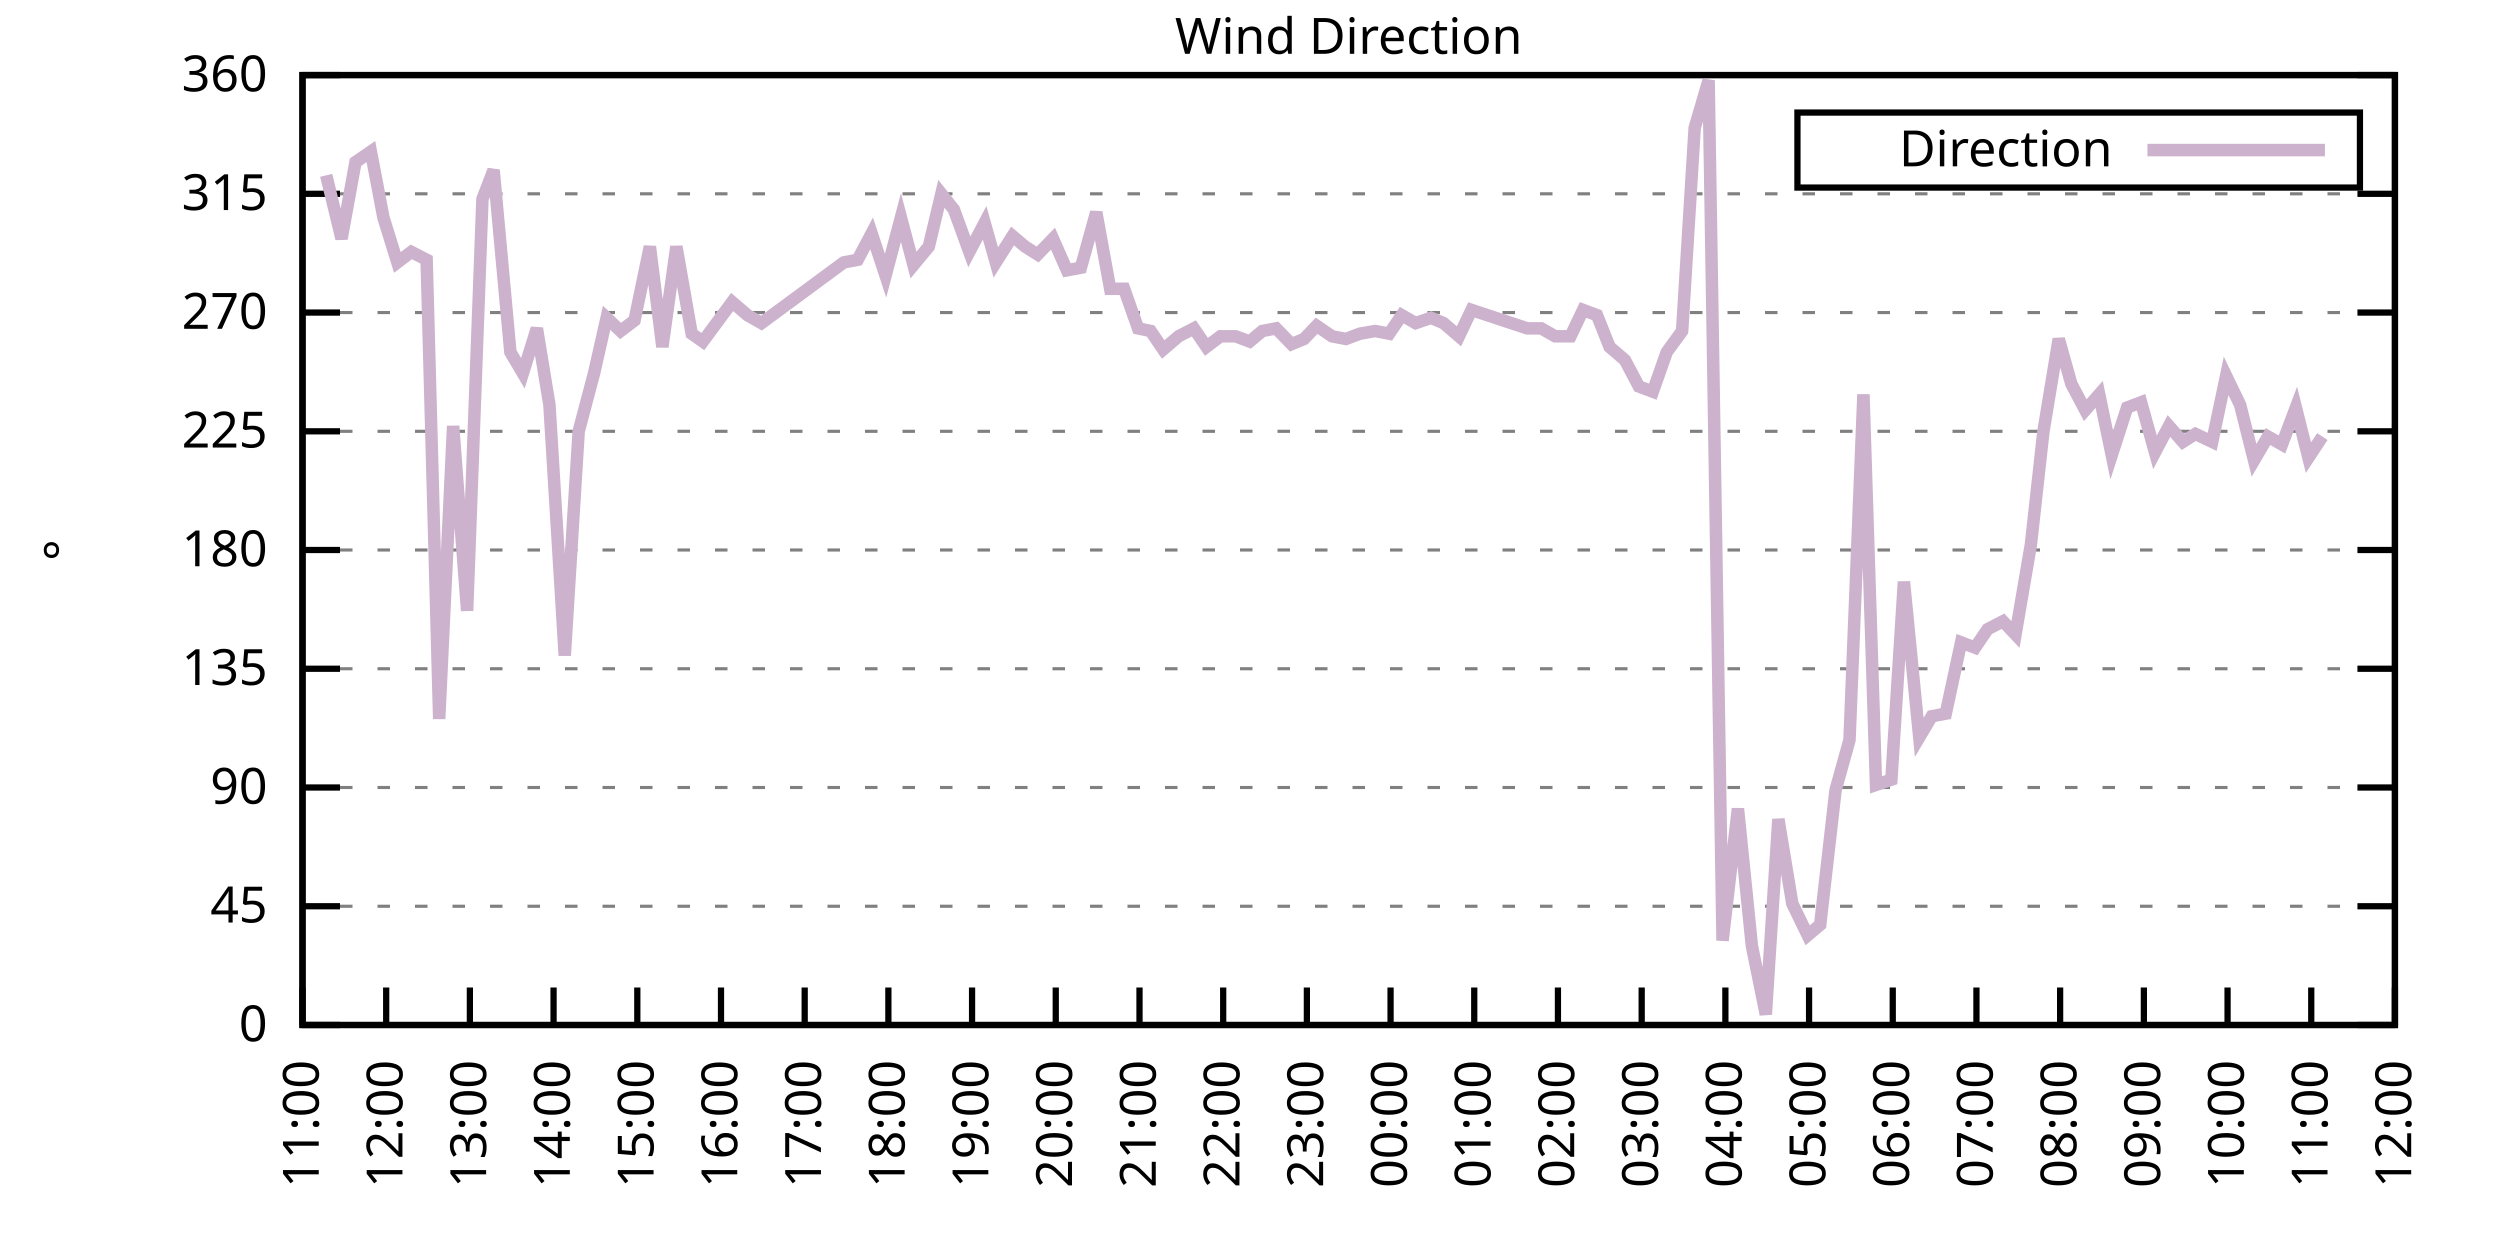
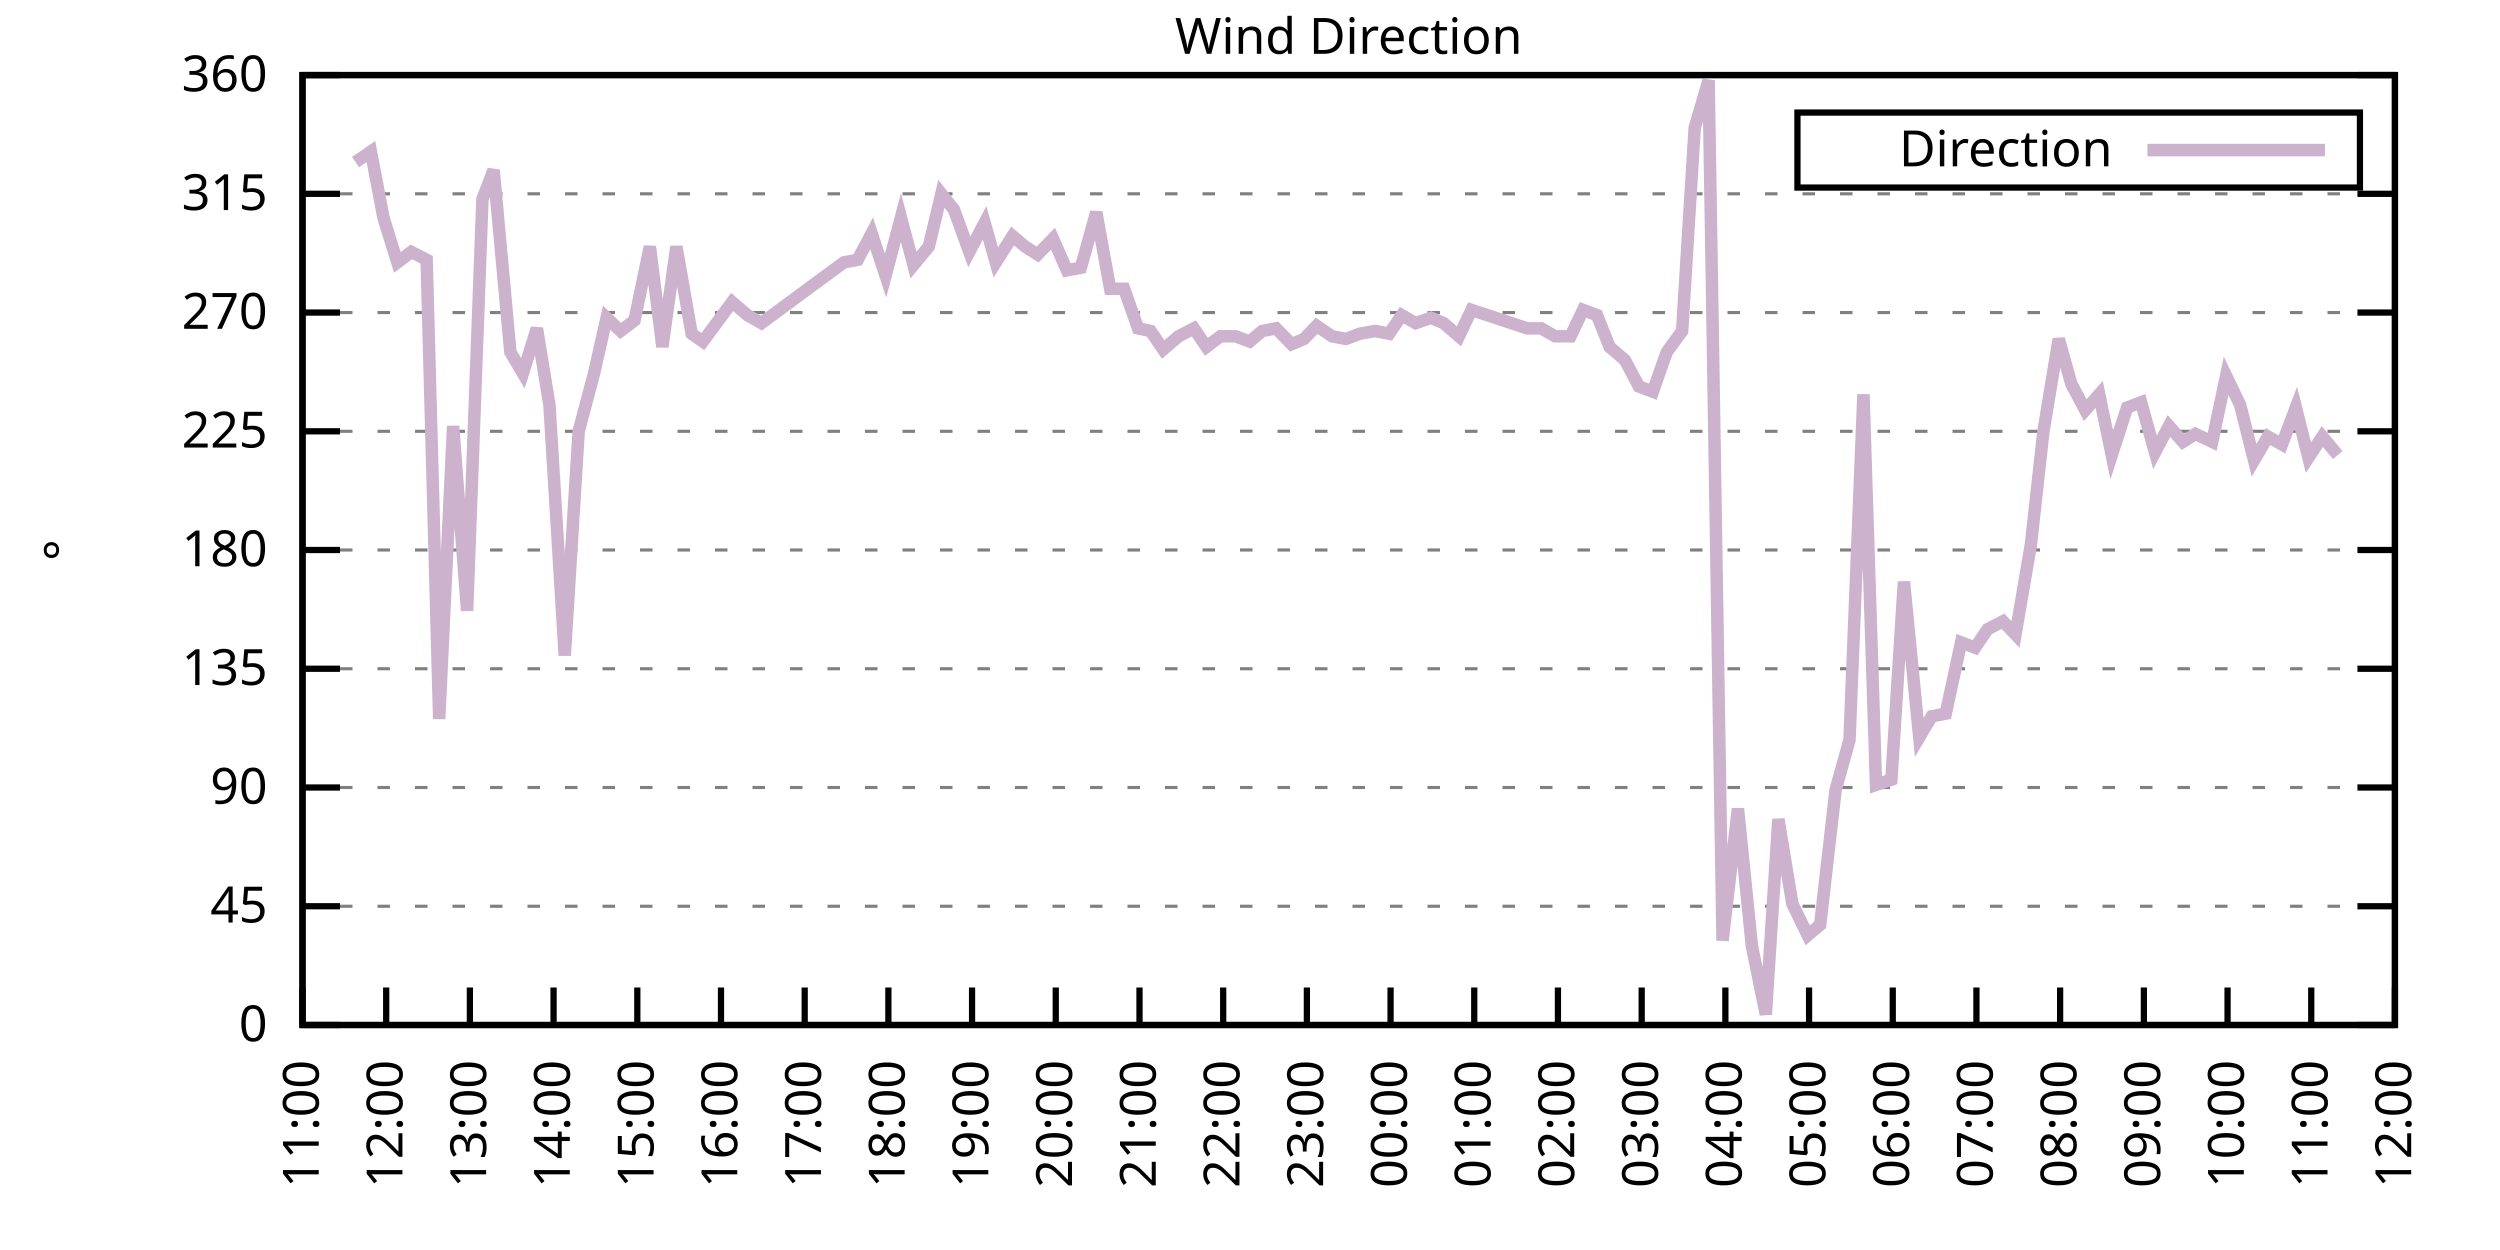
<svg xmlns="http://www.w3.org/2000/svg" xmlns:xlink="http://www.w3.org/1999/xlink" width="400" height="200" viewBox="0 0 400 200">
  <g id="gnuplot_canvas">
    <rect x="0" y="0" width="400" height="200" fill="none" />
    <defs>
      <circle id="gpDot" r="0.5" stroke-width="0.5" stroke="currentColor" />
      <path id="gpPt0" stroke-width="0.333" stroke="currentColor" d="M-1,0 h2 M0,-1 v2" />
      <path id="gpPt1" stroke-width="0.333" stroke="currentColor" d="M-1,-1 L1,1 M1,-1 L-1,1" />
      <path id="gpPt2" stroke-width="0.333" stroke="currentColor" d="M-1,0 L1,0 M0,-1 L0,1 M-1,-1 L1,1 M-1,1 L1,-1" />
      <rect id="gpPt3" stroke-width="0.333" stroke="currentColor" x="-1" y="-1" width="2" height="2" />
      <rect id="gpPt4" stroke-width="0.333" stroke="currentColor" fill="currentColor" x="-1" y="-1" width="2" height="2" />
      <circle id="gpPt5" stroke-width="0.333" stroke="currentColor" cx="0" cy="0" r="1" />
      <use xlink:href="#gpPt5" id="gpPt6" fill="currentColor" stroke="none" />
      <path id="gpPt7" stroke-width="0.333" stroke="currentColor" d="M0,-1.33 L-1.33,0.67 L1.33,0.67 z" />
      <use xlink:href="#gpPt7" id="gpPt8" fill="currentColor" stroke="none" />
      <use xlink:href="#gpPt7" id="gpPt9" stroke="currentColor" transform="rotate(180)" />
      <use xlink:href="#gpPt9" id="gpPt10" fill="currentColor" stroke="none" />
      <use xlink:href="#gpPt3" id="gpPt11" stroke="currentColor" transform="rotate(45)" />
      <use xlink:href="#gpPt11" id="gpPt12" fill="currentColor" stroke="none" />
      <path id="gpPt13" stroke-width="0.333" stroke="currentColor" d="M0,1.330 L1.265,0.411 L0.782,-1.067 L-0.782,-1.076 L-1.265,0.411 z" />
      <use xlink:href="#gpPt13" id="gpPt14" fill="currentColor" stroke="none" />
      <filter id="textbox" filterUnits="objectBoundingBox" x="0" y="0" height="1" width="1">
        <feFlood flood-color="white" flood-opacity="1" result="bgnd" />
        <feComposite in="SourceGraphic" in2="bgnd" operator="atop" />
      </filter>
      <filter id="greybox" filterUnits="objectBoundingBox" x="0" y="0" height="1" width="1">
        <feFlood flood-color="lightgrey" flood-opacity="1" result="grey" />
        <feComposite in="SourceGraphic" in2="grey" operator="atop" />
      </filter>
    </defs>
    <g fill="none" color="white" stroke="currentColor" stroke-width="1.00" stroke-linecap="butt" stroke-linejoin="miter">
</g>
    <g fill="none" color="black" stroke="currentColor" stroke-width="1.00" stroke-linecap="butt" stroke-linejoin="miter">
      <g stroke="none" shape-rendering="crispEdges">
        <polygon fill="rgb(255, 255, 255)" points="48.40,164.00 383.18,164.00 383.18,12.02 48.40,12.02 " />
      </g>
    </g>
    <g fill="none" color="black" stroke="currentColor" stroke-width="1.00" stroke-linecap="butt" stroke-linejoin="miter">
</g>
    <g fill="none" color="black" stroke="black" stroke-width="0.50" stroke-linecap="butt" stroke-linejoin="miter">
</g>
    <g fill="none" color="gray" stroke="currentColor" stroke-width="0.50" stroke-linecap="butt" stroke-linejoin="miter">
      <path stroke="gray" stroke-dasharray="2,4" class="gridline" d="M48.40,164.00 L383.19,164.00  " />
    </g>
    <g fill="none" color="gray" stroke="gray" stroke-width="1.00" stroke-linecap="butt" stroke-linejoin="miter">
</g>
    <g fill="none" color="black" stroke="currentColor" stroke-width="1.00" stroke-linecap="butt" stroke-linejoin="miter">
      <path stroke="black" d="M48.40,164.00 L54.40,164.00 M383.19,164.00 L377.19,164.00  " />
      <g transform="translate(42.80,166.60)" stroke="none" fill="black" font-family="Sans" font-size="8.00" text-anchor="end">
        <text>
          <tspan font-family="Sans"> 0</tspan>
        </text>
      </g>
    </g>
    <g fill="none" color="black" stroke="currentColor" stroke-width="1.00" stroke-linecap="butt" stroke-linejoin="miter">
</g>
    <g fill="none" color="black" stroke="black" stroke-width="0.50" stroke-linecap="butt" stroke-linejoin="miter">
</g>
    <g fill="none" color="gray" stroke="currentColor" stroke-width="0.50" stroke-linecap="butt" stroke-linejoin="miter">
      <path stroke="gray" stroke-dasharray="2,4" class="gridline" d="M48.40,145.00 L383.19,145.00  " />
    </g>
    <g fill="none" color="gray" stroke="gray" stroke-width="1.00" stroke-linecap="butt" stroke-linejoin="miter">
</g>
    <g fill="none" color="black" stroke="currentColor" stroke-width="1.00" stroke-linecap="butt" stroke-linejoin="miter">
      <path stroke="black" d="M48.40,145.00 L54.40,145.00 M383.19,145.00 L377.19,145.00  " />
      <g transform="translate(42.80,147.60)" stroke="none" fill="black" font-family="Sans" font-size="8.00" text-anchor="end">
        <text>
          <tspan font-family="Sans"> 45</tspan>
        </text>
      </g>
    </g>
    <g fill="none" color="black" stroke="currentColor" stroke-width="1.00" stroke-linecap="butt" stroke-linejoin="miter">
</g>
    <g fill="none" color="black" stroke="black" stroke-width="0.50" stroke-linecap="butt" stroke-linejoin="miter">
</g>
    <g fill="none" color="gray" stroke="currentColor" stroke-width="0.50" stroke-linecap="butt" stroke-linejoin="miter">
      <path stroke="gray" stroke-dasharray="2,4" class="gridline" d="M48.40,126.00 L383.19,126.00  " />
    </g>
    <g fill="none" color="gray" stroke="gray" stroke-width="1.00" stroke-linecap="butt" stroke-linejoin="miter">
</g>
    <g fill="none" color="black" stroke="currentColor" stroke-width="1.00" stroke-linecap="butt" stroke-linejoin="miter">
      <path stroke="black" d="M48.40,126.00 L54.40,126.00 M383.19,126.00 L377.19,126.00  " />
      <g transform="translate(42.80,128.60)" stroke="none" fill="black" font-family="Sans" font-size="8.00" text-anchor="end">
        <text>
          <tspan font-family="Sans"> 90</tspan>
        </text>
      </g>
    </g>
    <g fill="none" color="black" stroke="currentColor" stroke-width="1.00" stroke-linecap="butt" stroke-linejoin="miter">
</g>
    <g fill="none" color="black" stroke="black" stroke-width="0.50" stroke-linecap="butt" stroke-linejoin="miter">
</g>
    <g fill="none" color="gray" stroke="currentColor" stroke-width="0.50" stroke-linecap="butt" stroke-linejoin="miter">
      <path stroke="gray" stroke-dasharray="2,4" class="gridline" d="M48.40,107.00 L383.19,107.00  " />
    </g>
    <g fill="none" color="gray" stroke="gray" stroke-width="1.00" stroke-linecap="butt" stroke-linejoin="miter">
</g>
    <g fill="none" color="black" stroke="currentColor" stroke-width="1.00" stroke-linecap="butt" stroke-linejoin="miter">
      <path stroke="black" d="M48.40,107.00 L54.40,107.00 M383.19,107.00 L377.19,107.00  " />
      <g transform="translate(42.80,109.60)" stroke="none" fill="black" font-family="Sans" font-size="8.00" text-anchor="end">
        <text>
          <tspan font-family="Sans"> 135</tspan>
        </text>
      </g>
    </g>
    <g fill="none" color="black" stroke="currentColor" stroke-width="1.00" stroke-linecap="butt" stroke-linejoin="miter">
</g>
    <g fill="none" color="black" stroke="black" stroke-width="0.50" stroke-linecap="butt" stroke-linejoin="miter">
</g>
    <g fill="none" color="gray" stroke="currentColor" stroke-width="0.50" stroke-linecap="butt" stroke-linejoin="miter">
      <path stroke="gray" stroke-dasharray="2,4" class="gridline" d="M48.40,88.00 L383.19,88.00  " />
    </g>
    <g fill="none" color="gray" stroke="gray" stroke-width="1.00" stroke-linecap="butt" stroke-linejoin="miter">
</g>
    <g fill="none" color="black" stroke="currentColor" stroke-width="1.00" stroke-linecap="butt" stroke-linejoin="miter">
      <path stroke="black" d="M48.40,88.00 L54.40,88.00 M383.19,88.00 L377.19,88.00  " />
      <g transform="translate(42.80,90.60)" stroke="none" fill="black" font-family="Sans" font-size="8.00" text-anchor="end">
        <text>
          <tspan font-family="Sans"> 180</tspan>
        </text>
      </g>
    </g>
    <g fill="none" color="black" stroke="currentColor" stroke-width="1.00" stroke-linecap="butt" stroke-linejoin="miter">
</g>
    <g fill="none" color="black" stroke="black" stroke-width="0.50" stroke-linecap="butt" stroke-linejoin="miter">
</g>
    <g fill="none" color="gray" stroke="currentColor" stroke-width="0.50" stroke-linecap="butt" stroke-linejoin="miter">
      <path stroke="gray" stroke-dasharray="2,4" class="gridline" d="M48.40,69.01 L383.19,69.01  " />
    </g>
    <g fill="none" color="gray" stroke="gray" stroke-width="1.00" stroke-linecap="butt" stroke-linejoin="miter">
</g>
    <g fill="none" color="black" stroke="currentColor" stroke-width="1.00" stroke-linecap="butt" stroke-linejoin="miter">
      <path stroke="black" d="M48.40,69.01 L54.40,69.01 M383.19,69.01 L377.19,69.01  " />
      <g transform="translate(42.80,71.61)" stroke="none" fill="black" font-family="Sans" font-size="8.00" text-anchor="end">
        <text>
          <tspan font-family="Sans"> 225</tspan>
        </text>
      </g>
    </g>
    <g fill="none" color="black" stroke="currentColor" stroke-width="1.00" stroke-linecap="butt" stroke-linejoin="miter">
</g>
    <g fill="none" color="black" stroke="black" stroke-width="0.50" stroke-linecap="butt" stroke-linejoin="miter">
</g>
    <g fill="none" color="gray" stroke="currentColor" stroke-width="0.50" stroke-linecap="butt" stroke-linejoin="miter">
      <path stroke="gray" stroke-dasharray="2,4" class="gridline" d="M48.40,50.01 L383.19,50.01  " />
    </g>
    <g fill="none" color="gray" stroke="gray" stroke-width="1.00" stroke-linecap="butt" stroke-linejoin="miter">
</g>
    <g fill="none" color="black" stroke="currentColor" stroke-width="1.00" stroke-linecap="butt" stroke-linejoin="miter">
      <path stroke="black" d="M48.40,50.01 L54.40,50.01 M383.19,50.01 L377.19,50.01  " />
      <g transform="translate(42.80,52.61)" stroke="none" fill="black" font-family="Sans" font-size="8.00" text-anchor="end">
        <text>
          <tspan font-family="Sans"> 270</tspan>
        </text>
      </g>
    </g>
    <g fill="none" color="black" stroke="currentColor" stroke-width="1.00" stroke-linecap="butt" stroke-linejoin="miter">
</g>
    <g fill="none" color="black" stroke="black" stroke-width="0.50" stroke-linecap="butt" stroke-linejoin="miter">
</g>
    <g fill="none" color="gray" stroke="currentColor" stroke-width="0.50" stroke-linecap="butt" stroke-linejoin="miter">
      <path stroke="gray" stroke-dasharray="2,4" class="gridline" d="M48.40,31.01 L383.19,31.01  " />
    </g>
    <g fill="none" color="gray" stroke="gray" stroke-width="1.00" stroke-linecap="butt" stroke-linejoin="miter">
</g>
    <g fill="none" color="black" stroke="currentColor" stroke-width="1.00" stroke-linecap="butt" stroke-linejoin="miter">
      <path stroke="black" d="M48.40,31.01 L54.40,31.01 M383.19,31.01 L377.19,31.01  " />
      <g transform="translate(42.80,33.61)" stroke="none" fill="black" font-family="Sans" font-size="8.00" text-anchor="end">
        <text>
          <tspan font-family="Sans"> 315</tspan>
        </text>
      </g>
    </g>
    <g fill="none" color="black" stroke="currentColor" stroke-width="1.00" stroke-linecap="butt" stroke-linejoin="miter">
</g>
    <g fill="none" color="black" stroke="black" stroke-width="0.50" stroke-linecap="butt" stroke-linejoin="miter">
</g>
    <g fill="none" color="gray" stroke="currentColor" stroke-width="0.50" stroke-linecap="butt" stroke-linejoin="miter">
      <path stroke="gray" stroke-dasharray="2,4" class="gridline" d="M48.40,12.01 L383.19,12.01  " />
    </g>
    <g fill="none" color="gray" stroke="gray" stroke-width="1.00" stroke-linecap="butt" stroke-linejoin="miter">
</g>
    <g fill="none" color="black" stroke="currentColor" stroke-width="1.00" stroke-linecap="butt" stroke-linejoin="miter">
      <path stroke="black" d="M48.40,12.01 L54.40,12.01 M383.19,12.01 L377.19,12.01  " />
      <g transform="translate(42.80,14.61)" stroke="none" fill="black" font-family="Sans" font-size="8.00" text-anchor="end">
        <text>
          <tspan font-family="Sans"> 360</tspan>
        </text>
      </g>
    </g>
    <g fill="none" color="black" stroke="currentColor" stroke-width="1.00" stroke-linecap="butt" stroke-linejoin="miter">
      <path stroke="black" d="M48.40,164.00 L48.40,158.00  " />
      <g transform="translate(51.00,169.60) rotate(270.00)" stroke="none" fill="black" font-family="Sans" font-size="8.00" text-anchor="end">
        <text>
          <tspan font-family="Sans">11:00</tspan>
        </text>
      </g>
    </g>
    <g fill="none" color="black" stroke="currentColor" stroke-width="1.00" stroke-linecap="butt" stroke-linejoin="miter">
      <path stroke="black" d="M61.79,164.00 L61.79,158.00  " />
      <g transform="translate(64.39,169.60) rotate(270.00)" stroke="none" fill="black" font-family="Sans" font-size="8.00" text-anchor="end">
        <text>
          <tspan font-family="Sans">12:00</tspan>
        </text>
      </g>
    </g>
    <g fill="none" color="black" stroke="currentColor" stroke-width="1.00" stroke-linecap="butt" stroke-linejoin="miter">
      <path stroke="black" d="M75.18,164.00 L75.18,158.00  " />
      <g transform="translate(77.78,169.60) rotate(270.00)" stroke="none" fill="black" font-family="Sans" font-size="8.00" text-anchor="end">
        <text>
          <tspan font-family="Sans">13:00</tspan>
        </text>
      </g>
    </g>
    <g fill="none" color="black" stroke="currentColor" stroke-width="1.00" stroke-linecap="butt" stroke-linejoin="miter">
      <path stroke="black" d="M88.57,164.00 L88.57,158.00  " />
      <g transform="translate(91.17,169.60) rotate(270.00)" stroke="none" fill="black" font-family="Sans" font-size="8.00" text-anchor="end">
        <text>
          <tspan font-family="Sans">14:00</tspan>
        </text>
      </g>
    </g>
    <g fill="none" color="black" stroke="currentColor" stroke-width="1.00" stroke-linecap="butt" stroke-linejoin="miter">
      <path stroke="black" d="M101.97,164.00 L101.97,158.00  " />
      <g transform="translate(104.57,169.60) rotate(270.00)" stroke="none" fill="black" font-family="Sans" font-size="8.00" text-anchor="end">
        <text>
          <tspan font-family="Sans">15:00</tspan>
        </text>
      </g>
    </g>
    <g fill="none" color="black" stroke="currentColor" stroke-width="1.00" stroke-linecap="butt" stroke-linejoin="miter">
      <path stroke="black" d="M115.36,164.00 L115.36,158.00  " />
      <g transform="translate(117.96,169.60) rotate(270.00)" stroke="none" fill="black" font-family="Sans" font-size="8.00" text-anchor="end">
        <text>
          <tspan font-family="Sans">16:00</tspan>
        </text>
      </g>
    </g>
    <g fill="none" color="black" stroke="currentColor" stroke-width="1.00" stroke-linecap="butt" stroke-linejoin="miter">
      <path stroke="black" d="M128.75,164.00 L128.75,158.00  " />
      <g transform="translate(131.35,169.60) rotate(270.00)" stroke="none" fill="black" font-family="Sans" font-size="8.00" text-anchor="end">
        <text>
          <tspan font-family="Sans">17:00</tspan>
        </text>
      </g>
    </g>
    <g fill="none" color="black" stroke="currentColor" stroke-width="1.00" stroke-linecap="butt" stroke-linejoin="miter">
      <path stroke="black" d="M142.14,164.00 L142.14,158.00  " />
      <g transform="translate(144.74,169.60) rotate(270.00)" stroke="none" fill="black" font-family="Sans" font-size="8.00" text-anchor="end">
        <text>
          <tspan font-family="Sans">18:00</tspan>
        </text>
      </g>
    </g>
    <g fill="none" color="black" stroke="currentColor" stroke-width="1.00" stroke-linecap="butt" stroke-linejoin="miter">
      <path stroke="black" d="M155.53,164.00 L155.53,158.00  " />
      <g transform="translate(158.13,169.60) rotate(270.00)" stroke="none" fill="black" font-family="Sans" font-size="8.00" text-anchor="end">
        <text>
          <tspan font-family="Sans">19:00</tspan>
        </text>
      </g>
    </g>
    <g fill="none" color="black" stroke="currentColor" stroke-width="1.00" stroke-linecap="butt" stroke-linejoin="miter">
      <path stroke="black" d="M168.92,164.00 L168.92,158.00  " />
      <g transform="translate(171.52,169.60) rotate(270.00)" stroke="none" fill="black" font-family="Sans" font-size="8.00" text-anchor="end">
        <text>
          <tspan font-family="Sans">20:00</tspan>
        </text>
      </g>
    </g>
    <g fill="none" color="black" stroke="currentColor" stroke-width="1.00" stroke-linecap="butt" stroke-linejoin="miter">
      <path stroke="black" d="M182.32,164.00 L182.32,158.00  " />
      <g transform="translate(184.92,169.60) rotate(270.00)" stroke="none" fill="black" font-family="Sans" font-size="8.00" text-anchor="end">
        <text>
          <tspan font-family="Sans">21:00</tspan>
        </text>
      </g>
    </g>
    <g fill="none" color="black" stroke="currentColor" stroke-width="1.00" stroke-linecap="butt" stroke-linejoin="miter">
      <path stroke="black" d="M195.71,164.00 L195.71,158.00  " />
      <g transform="translate(198.31,169.60) rotate(270.00)" stroke="none" fill="black" font-family="Sans" font-size="8.00" text-anchor="end">
        <text>
          <tspan font-family="Sans">22:00</tspan>
        </text>
      </g>
    </g>
    <g fill="none" color="black" stroke="currentColor" stroke-width="1.00" stroke-linecap="butt" stroke-linejoin="miter">
      <path stroke="black" d="M209.10,164.00 L209.10,158.00  " />
      <g transform="translate(211.70,169.60) rotate(270.00)" stroke="none" fill="black" font-family="Sans" font-size="8.00" text-anchor="end">
        <text>
          <tspan font-family="Sans">23:00</tspan>
        </text>
      </g>
    </g>
    <g fill="none" color="black" stroke="currentColor" stroke-width="1.00" stroke-linecap="butt" stroke-linejoin="miter">
      <path stroke="black" d="M222.49,164.00 L222.49,158.00  " />
      <g transform="translate(225.09,169.60) rotate(270.00)" stroke="none" fill="black" font-family="Sans" font-size="8.00" text-anchor="end">
        <text>
          <tspan font-family="Sans">00:00</tspan>
        </text>
      </g>
    </g>
    <g fill="none" color="black" stroke="currentColor" stroke-width="1.00" stroke-linecap="butt" stroke-linejoin="miter">
      <path stroke="black" d="M235.88,164.00 L235.88,158.00  " />
      <g transform="translate(238.48,169.60) rotate(270.00)" stroke="none" fill="black" font-family="Sans" font-size="8.00" text-anchor="end">
        <text>
          <tspan font-family="Sans">01:00</tspan>
        </text>
      </g>
    </g>
    <g fill="none" color="black" stroke="currentColor" stroke-width="1.00" stroke-linecap="butt" stroke-linejoin="miter">
      <path stroke="black" d="M249.27,164.00 L249.27,158.00  " />
      <g transform="translate(251.87,169.60) rotate(270.00)" stroke="none" fill="black" font-family="Sans" font-size="8.00" text-anchor="end">
        <text>
          <tspan font-family="Sans">02:00</tspan>
        </text>
      </g>
    </g>
    <g fill="none" color="black" stroke="currentColor" stroke-width="1.00" stroke-linecap="butt" stroke-linejoin="miter">
      <path stroke="black" d="M262.67,164.00 L262.67,158.00  " />
      <g transform="translate(265.27,169.60) rotate(270.00)" stroke="none" fill="black" font-family="Sans" font-size="8.00" text-anchor="end">
        <text>
          <tspan font-family="Sans">03:00</tspan>
        </text>
      </g>
    </g>
    <g fill="none" color="black" stroke="currentColor" stroke-width="1.00" stroke-linecap="butt" stroke-linejoin="miter">
      <path stroke="black" d="M276.06,164.00 L276.06,158.00  " />
      <g transform="translate(278.66,169.60) rotate(270.00)" stroke="none" fill="black" font-family="Sans" font-size="8.00" text-anchor="end">
        <text>
          <tspan font-family="Sans">04:00</tspan>
        </text>
      </g>
    </g>
    <g fill="none" color="black" stroke="currentColor" stroke-width="1.00" stroke-linecap="butt" stroke-linejoin="miter">
      <path stroke="black" d="M289.45,164.00 L289.45,158.00  " />
      <g transform="translate(292.05,169.60) rotate(270.00)" stroke="none" fill="black" font-family="Sans" font-size="8.00" text-anchor="end">
        <text>
          <tspan font-family="Sans">05:00</tspan>
        </text>
      </g>
    </g>
    <g fill="none" color="black" stroke="currentColor" stroke-width="1.00" stroke-linecap="butt" stroke-linejoin="miter">
      <path stroke="black" d="M302.84,164.00 L302.84,158.00  " />
      <g transform="translate(305.44,169.60) rotate(270.00)" stroke="none" fill="black" font-family="Sans" font-size="8.00" text-anchor="end">
        <text>
          <tspan font-family="Sans">06:00</tspan>
        </text>
      </g>
    </g>
    <g fill="none" color="black" stroke="currentColor" stroke-width="1.00" stroke-linecap="butt" stroke-linejoin="miter">
      <path stroke="black" d="M316.23,164.00 L316.23,158.00  " />
      <g transform="translate(318.83,169.60) rotate(270.00)" stroke="none" fill="black" font-family="Sans" font-size="8.00" text-anchor="end">
        <text>
          <tspan font-family="Sans">07:00</tspan>
        </text>
      </g>
    </g>
    <g fill="none" color="black" stroke="currentColor" stroke-width="1.00" stroke-linecap="butt" stroke-linejoin="miter">
      <path stroke="black" d="M329.62,164.00 L329.62,158.00  " />
      <g transform="translate(332.22,169.60) rotate(270.00)" stroke="none" fill="black" font-family="Sans" font-size="8.00" text-anchor="end">
        <text>
          <tspan font-family="Sans">08:00</tspan>
        </text>
      </g>
    </g>
    <g fill="none" color="black" stroke="currentColor" stroke-width="1.00" stroke-linecap="butt" stroke-linejoin="miter">
      <path stroke="black" d="M343.02,164.00 L343.02,158.00  " />
      <g transform="translate(345.62,169.60) rotate(270.00)" stroke="none" fill="black" font-family="Sans" font-size="8.00" text-anchor="end">
        <text>
          <tspan font-family="Sans">09:00</tspan>
        </text>
      </g>
    </g>
    <g fill="none" color="black" stroke="currentColor" stroke-width="1.00" stroke-linecap="butt" stroke-linejoin="miter">
      <path stroke="black" d="M356.41,164.00 L356.41,158.00  " />
      <g transform="translate(359.01,169.60) rotate(270.00)" stroke="none" fill="black" font-family="Sans" font-size="8.00" text-anchor="end">
        <text>
          <tspan font-family="Sans">10:00</tspan>
        </text>
      </g>
    </g>
    <g fill="none" color="black" stroke="currentColor" stroke-width="1.00" stroke-linecap="butt" stroke-linejoin="miter">
      <path stroke="black" d="M369.80,164.00 L369.80,158.00  " />
      <g transform="translate(372.40,169.60) rotate(270.00)" stroke="none" fill="black" font-family="Sans" font-size="8.00" text-anchor="end">
        <text>
          <tspan font-family="Sans">11:00</tspan>
        </text>
      </g>
    </g>
    <g fill="none" color="black" stroke="currentColor" stroke-width="1.00" stroke-linecap="butt" stroke-linejoin="miter">
      <path stroke="black" d="M383.19,164.00 L383.19,158.00  " />
      <g transform="translate(385.79,169.60) rotate(270.00)" stroke="none" fill="black" font-family="Sans" font-size="8.00" text-anchor="end">
        <text>
          <tspan font-family="Sans">12:00</tspan>
        </text>
      </g>
    </g>
    <g fill="none" color="black" stroke="currentColor" stroke-width="1.00" stroke-linecap="butt" stroke-linejoin="miter">
</g>
    <g fill="none" color="black" stroke="currentColor" stroke-width="1.00" stroke-linecap="butt" stroke-linejoin="miter">
      <path stroke="black" d="M48.40,12.01 L48.40,164.00 L383.19,164.00 L383.19,12.01 L48.40,12.01 Z  " />
    </g>
    <g fill="none" color="black" stroke="currentColor" stroke-width="1.00" stroke-linecap="butt" stroke-linejoin="miter">
</g>
    <g fill="none" color="black" stroke="currentColor" stroke-width="1.00" stroke-linecap="butt" stroke-linejoin="miter">
      <path stroke="black" d="M287.59,30.01 L287.59,18.01 L377.59,18.01 L377.59,30.01 L287.59,30.01 Z  " />
    </g>
    <g id="Wind_direction_plot_1">
      <g fill="none" color="white" stroke="black" stroke-width="2.00" stroke-linecap="butt" stroke-linejoin="miter">
</g>
      <g fill="none" color="black" stroke="currentColor" stroke-width="2.00" stroke-linecap="butt" stroke-linejoin="miter">
        <g transform="translate(337.99,26.61)" stroke="none" fill="black" font-family="Sans" font-size="8.00" text-anchor="end">
          <text>
            <tspan font-family="Sans">Direction</tspan>
          </text>
        </g>
      </g>
      <g fill="none" color="black" stroke="currentColor" stroke-width="2.00" stroke-linecap="butt" stroke-linejoin="miter">
-         <path stroke="rgb(204, 178, 204)" d="M343.59,24.01 L371.99,24.01 M52.19,28.05 L54.65,38.19 L56.88,25.94 L59.34,24.25 L61.35,34.81 L63.58,41.99   L65.81,40.30 L68.26,41.56 L70.27,115.03 L72.50,68.16 L74.74,97.72 L77.19,31.85 L78.98,27.21 L81.66,56.34   L83.66,59.72 L85.90,52.54 L87.91,64.78 L90.36,104.89 L92.59,69.01 L95.05,59.72 L97.06,50.85 L99.29,52.96   L101.52,51.27 L103.98,39.45 L105.98,55.50 L108.22,39.45 L110.67,53.39 L112.46,54.65 L117.14,48.32 L119.60,50.43   L121.83,51.70 L135.00,41.99 L137.23,41.56 L139.46,37.34 L141.69,44.10 L144.15,34.81 L146.16,42.41 L148.61,39.45   L150.62,31.01 L152.63,33.54 L155.09,40.30 L157.54,35.65 L159.33,41.99 L162.01,37.76 L164.01,39.45 L166.02,40.72   L168.48,38.19 L170.71,43.25 L172.94,42.83 L175.40,33.96 L177.63,46.21 L179.86,46.21 L182.09,52.54 L184.10,52.96   L186.11,55.92 L188.57,53.81 L191.02,52.54 L193.03,55.50 L195.26,53.81 L197.72,53.81 L199.95,54.65 L201.96,52.96   L204.19,52.54 L206.64,55.07 L208.65,54.23 L210.66,52.12 L213.12,53.81 L215.35,54.23 L217.58,53.39 L220.04,52.96   L222.27,53.39 L224.28,50.43 L226.51,51.70 L228.96,50.85 L230.97,51.70 L233.43,53.81 L235.44,49.59 L244.36,52.54   L246.60,52.54 L248.83,53.81 L251.28,53.81 L253.29,49.59 L255.52,50.43 L257.53,55.50 L259.99,57.61 L262.22,61.83   L264.45,62.67 L266.68,56.34 L269.14,52.96 L271.15,20.45 L273.38,12.85 L275.61,150.49 L278.07,129.38 L280.30,151.33   L282.53,162.31 L284.54,131.07 L286.77,144.58 L289.23,149.65 L291.23,147.96 L293.69,126.42 L295.92,118.40 L298.15,63.10   L300.16,125.58 L302.62,124.74 L304.63,93.07 L307.08,117.98 L309.09,114.60 L311.32,114.18 L313.78,102.78 L316.01,103.63   L318.02,100.67 L320.47,99.40 L322.48,101.52 L324.94,87.16 L326.95,69.01 L329.40,54.23 L331.41,61.41 L333.64,65.63   L335.87,63.10 L337.88,72.81 L340.34,65.21 L342.57,64.36 L344.80,72.38 L347.03,68.16 L349.26,70.70 L351.27,69.43   L353.95,70.70 L356.18,60.14 L358.42,64.78 L360.65,73.65 L362.88,69.85 L365.11,71.12 L367.34,65.21 L369.35,73.23   L371.58,69.85  " />
+         <path stroke="rgb(204, 178, 204)" d="M343.59,24.01 L371.99,24.01 M56.88,25.94 L59.34,24.25 L61.35,34.81 L63.58,41.99 L65.81,40.30 L68.26,41.56   L70.27,115.03 L72.50,68.16 L74.74,97.72 L77.19,31.85 L78.98,27.21 L81.66,56.34 L83.66,59.72 L85.90,52.54   L87.91,64.78 L90.36,104.89 L92.59,69.01 L95.05,59.72 L97.06,50.85 L99.29,52.96 L101.52,51.27 L103.98,39.45   L105.98,55.50 L108.22,39.45 L110.67,53.39 L112.46,54.65 L117.14,48.32 L119.60,50.43 L121.83,51.70 L135.00,41.99   L137.23,41.56 L139.46,37.34 L141.69,44.10 L144.15,34.81 L146.16,42.41 L148.61,39.45 L150.62,31.01 L152.63,33.54   L155.09,40.30 L157.54,35.65 L159.33,41.99 L162.01,37.76 L164.01,39.45 L166.02,40.72 L168.48,38.19 L170.71,43.25   L172.94,42.83 L175.40,33.96 L177.63,46.21 L179.86,46.21 L182.09,52.54 L184.10,52.96 L186.11,55.92 L188.57,53.81   L191.02,52.54 L193.03,55.50 L195.26,53.81 L197.72,53.81 L199.95,54.65 L201.96,52.96 L204.19,52.54 L206.64,55.07   L208.65,54.23 L210.66,52.12 L213.12,53.81 L215.35,54.23 L217.58,53.39 L220.04,52.96 L222.27,53.39 L224.28,50.43   L226.51,51.70 L228.96,50.85 L230.97,51.70 L233.43,53.81 L235.44,49.59 L244.36,52.54 L246.60,52.54 L248.83,53.81   L251.28,53.81 L253.29,49.59 L255.52,50.43 L257.53,55.50 L259.99,57.61 L262.22,61.83 L264.45,62.67 L266.68,56.34   L269.14,52.96 L271.15,20.45 L273.38,12.85 L275.61,150.49 L278.07,129.38 L280.30,151.33 L282.53,162.31 L284.54,131.07   L286.77,144.58 L289.23,149.65 L291.23,147.96 L293.69,126.42 L295.92,118.40 L298.15,63.10 L300.16,125.58 L302.62,124.74   L304.63,93.07 L307.08,117.98 L309.09,114.60 L311.32,114.18 L313.78,102.78 L316.01,103.63 L318.02,100.67 L320.47,99.40   L322.48,101.52 L324.94,87.16 L326.95,69.01 L329.40,54.23 L331.41,61.41 L333.64,65.63 L335.87,63.10 L337.88,72.81   L340.34,65.21 L342.57,64.36 L344.80,72.38 L347.03,68.16 L349.26,70.70 L351.27,69.43 L353.95,70.70 L356.18,60.14   L358.42,64.78 L360.65,73.65 L362.88,69.85 L365.11,71.12 L367.34,65.21 L369.35,73.23 L371.58,69.85 L374.04,72.81    " />
      </g>
    </g>
    <g fill="none" color="black" stroke="currentColor" stroke-width="2.00" stroke-linecap="butt" stroke-linejoin="miter">
</g>
    <g fill="none" color="black" stroke="black" stroke-width="1.00" stroke-linecap="butt" stroke-linejoin="miter">
</g>
    <g fill="none" color="black" stroke="currentColor" stroke-width="1.00" stroke-linecap="butt" stroke-linejoin="miter">
      <path stroke="black" d="M48.40,12.01 L48.40,164.00 L383.19,164.00 L383.19,12.01 L48.40,12.01 Z  " />
      <g transform="translate(12.80,88.01) rotate(270.00)" stroke="none" fill="black" font-family="Sans" font-size="8.00" text-anchor="middle">
        <text>
          <tspan font-family="Sans">°</tspan>
        </text>
      </g>
    </g>
    <g fill="none" color="black" stroke="currentColor" stroke-width="1.00" stroke-linecap="butt" stroke-linejoin="miter">
</g>
    <g fill="none" color="black" stroke="currentColor" stroke-width="1.00" stroke-linecap="butt" stroke-linejoin="miter">
      <g transform="translate(215.79,8.61)" stroke="none" fill="black" font-family="Sans" font-size="8.00" text-anchor="middle">
        <text>
          <tspan font-family="Sans">Wind Direction</tspan>
        </text>
      </g>
    </g>
    <g fill="none" color="black" stroke="currentColor" stroke-width="1.00" stroke-linecap="butt" stroke-linejoin="miter">
</g>
  </g>
</svg>
